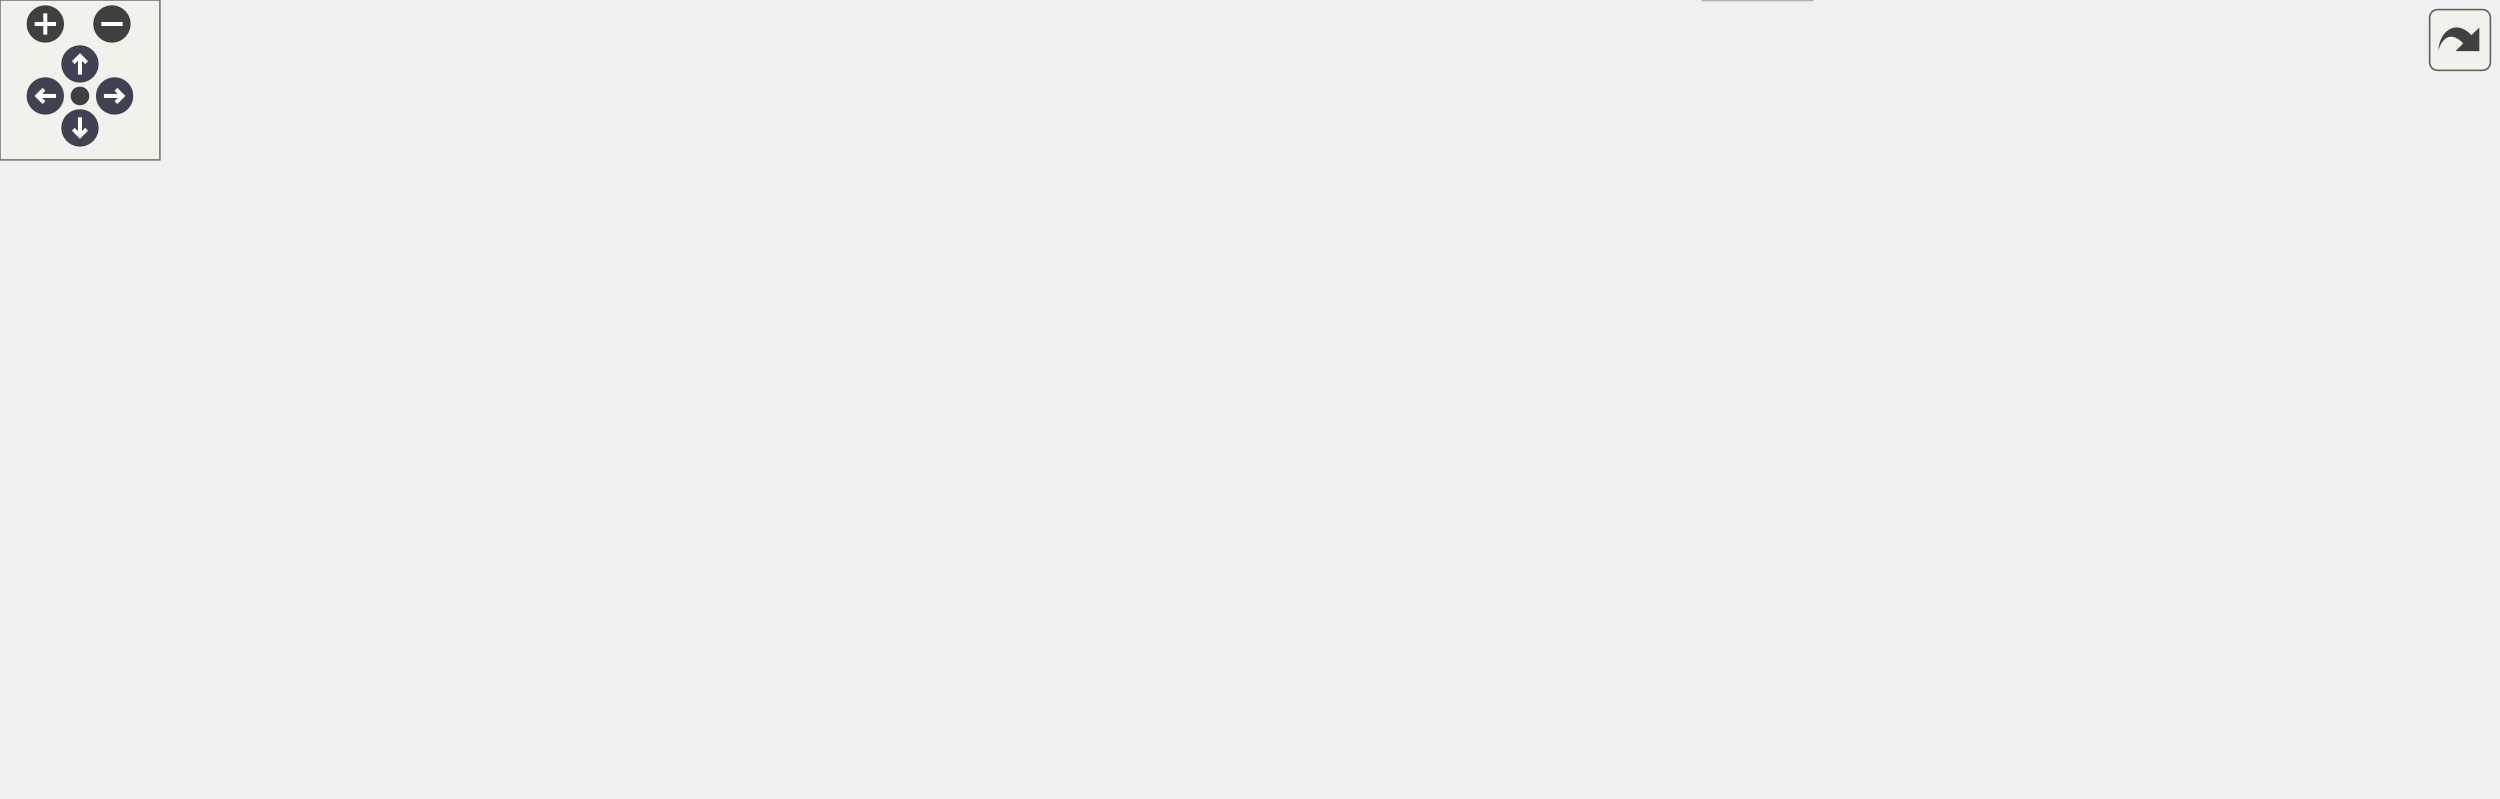
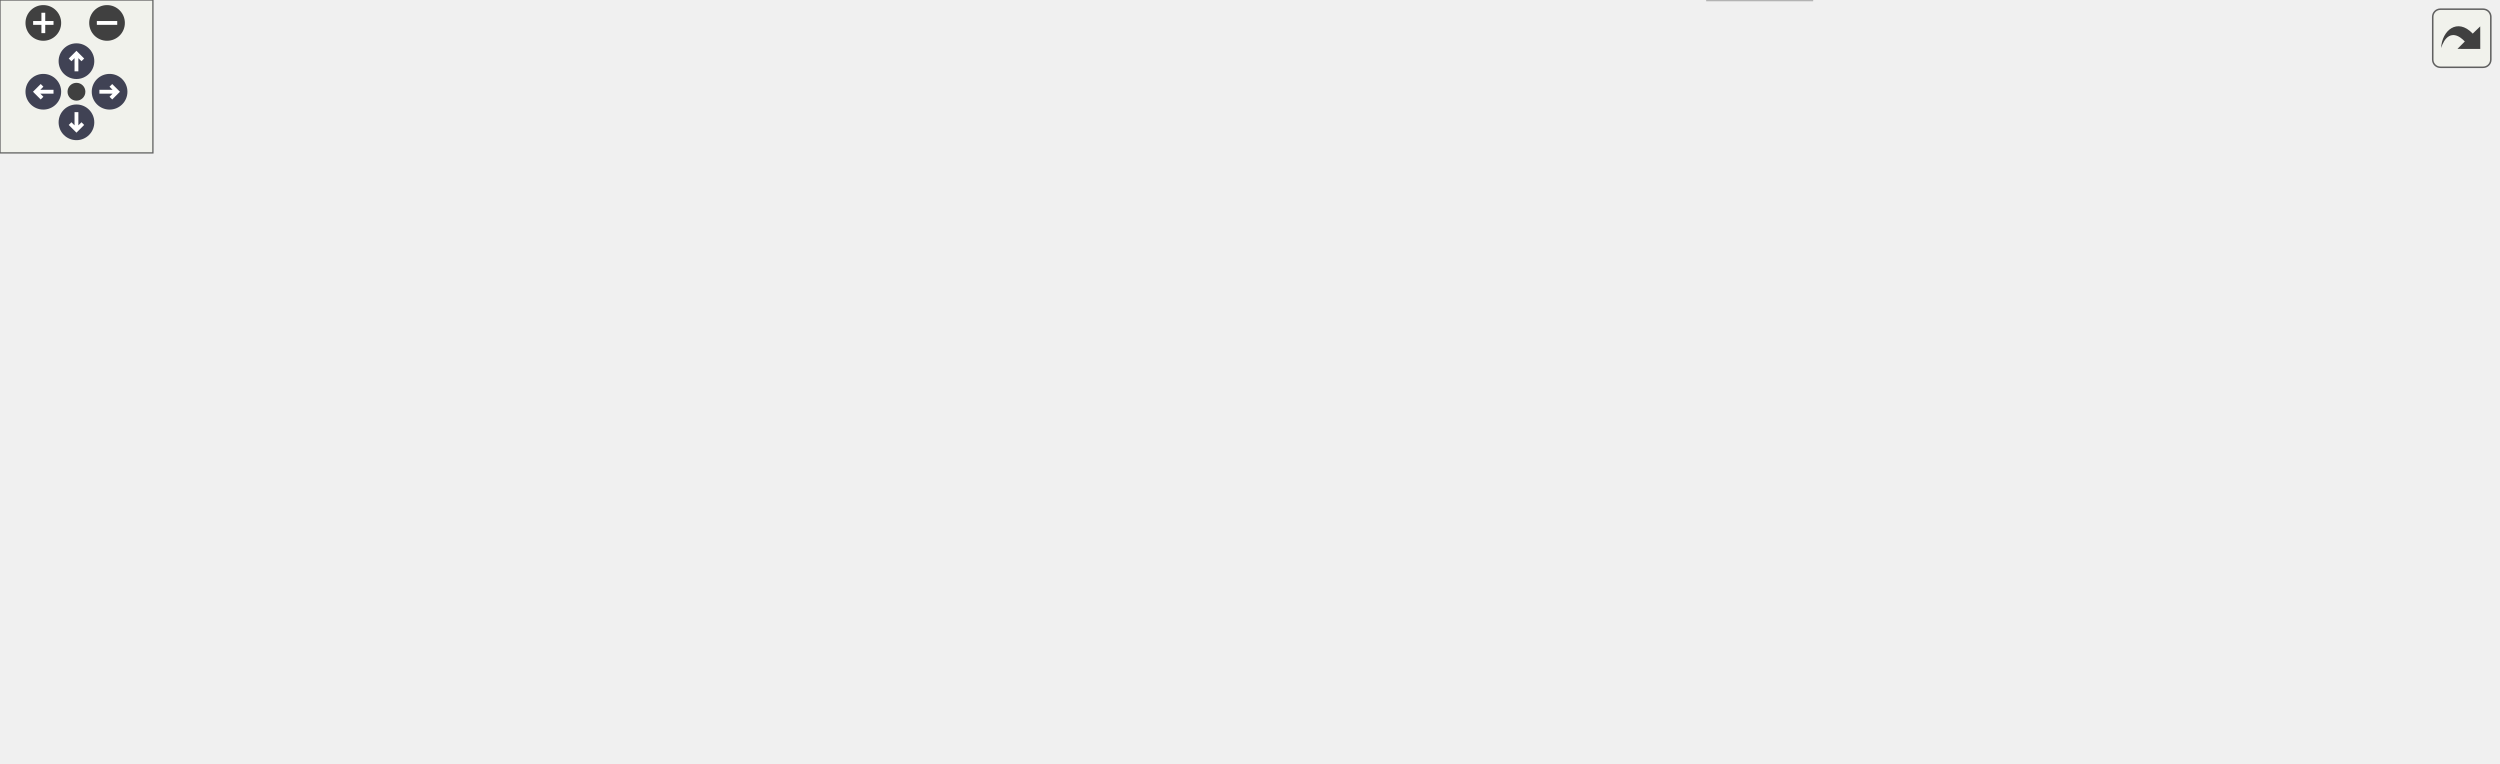
<svg xmlns="http://www.w3.org/2000/svg" xmlns:xlink="http://www.w3.org/1999/xlink" id="main" version="1.1" xml:space="preserve">
  <style type="text/css">
.node, .edge {opacity: 0.7;}
.node.selected, .edge.selected {opacity: 1;}
.edge:hover path { stroke: red; }
.edge:hover polygon { stroke: red; fill: red; }
</style>
  <defs>
    <circle id="rim" cx="0" cy="0" r="7" />
    <circle id="rim2" cx="0" cy="0" r="3.5" />
    <g id="zoomPlus">
      <use xlink:href="#rim" fill="#404040">
        <set attributeName="fill" to="#808080" begin="zoomplus.mouseover" end="zoomplus.mouseout" />
      </use>
      <path d="M-4,0h8M0,-4v8" fill="none" stroke="white" stroke-width="1.5" pointer-events="none" />
    </g>
    <g id="zoomMin">
      <use xlink:href="#rim" fill="#404040">
        <set attributeName="fill" to="#808080" begin="zoomminus.mouseover" end="zoomminus.mouseout" />
      </use>
      <path d="M-4,0h8" fill="none" stroke="white" stroke-width="1.5" pointer-events="none" />
    </g>
    <g id="arrowUp" transform="translate(30 24)">
      <use xlink:href="#rim" />
      <path pointer-events="none" fill="none" stroke="white" stroke-width="1.5" d="M0,-3.0v7 M-2.5,-0.5L0,-3.0L2.5,-0.5" />
    </g>
    <g id="arrowRight" transform="rotate(90) translate(36 -43)">
      <use xlink:href="#rim" />
      <path pointer-events="none" fill="none" stroke="white" stroke-width="1.5" d="M0,-3.0v7 M-2.5,-0.5L0,-3.0L2.5,-0.5" />
    </g>
    <g id="arrowDown" transform="rotate(180) translate(-30 -48)">
      <use xlink:href="#rim" />
      <path pointer-events="none" fill="none" stroke="white" stroke-width="1.5" d="M0,-3.0v7 M-2.5,-0.5L0,-3.0L2.5,-0.5" />
    </g>
    <g id="arrowLeft" transform="rotate(270) translate(-36 17)">
      <use xlink:href="#rim" />
      <path pointer-events="none" fill="none" stroke="white" stroke-width="1.5" d="M0,-3.0v7 M-2.5,-0.5L0,-3.0L2.5,-0.5" />
    </g>
    <g id="resetDef">
      <use xlink:href="#rim2" fill="#404040">
        <set attributeName="fill" to="#808080" begin="reset.mouseover" end="reset.mouseout" />
      </use>
    </g>
  </defs>
  <svg id="graph" class="graph">
    <g id="viewport">
      <g id="Node000001" class="node">
        <g id="a_Node000001">
          <a xlink:title="Implementation for AST node type-checking and log dumps.">
-             <polygon fill="#999999" stroke="#666666" points="744,-239 691,-239 691,-220 744,-220 744,-239" />
-             <text text-anchor="middle" x="717.5" y="-227" font-family="Helvetica,sans-Serif" font-size="10.00">AST.cpp</text>
+             <polygon fill="#999999" stroke="#666666" points="730,-239 677,-239 677,-220 730,-220 730,-239" />
+             <text text-anchor="middle" x="703.5" y="-227" font-family="Helvetica,sans-Serif" font-size="10.00">AST.cpp</text>
          </a>
        </g>
      </g>
      <g id="Node000002" class="node">
        <g id="a_Node000002">
          <a xlink:href="AST_8h.html" target="_top" xlink:title="Defines the Abstract Syntax Tree classes for the Rivet compiler.">
-             <polygon fill="white" stroke="#666666" points="669,-184 600,-184 600,-165 669,-165 669,-184" />
-             <text text-anchor="middle" x="634.5" y="-172" font-family="Helvetica,sans-Serif" font-size="10.00">Rivet/AST.h</text>
+             <polygon fill="white" stroke="#666666" points="707,-184 638,-184 638,-165 707,-165 707,-184" />
+             <text text-anchor="middle" x="672.5" y="-172" font-family="Helvetica,sans-Serif" font-size="10.00">Rivet/AST.h</text>
          </a>
        </g>
      </g>
      <g id="edge1_Node000001_Node000002" class="edge">
        <g id="a_edge1_Node000001_Node000002">
          <a xlink:title=" ">
-             <path fill="none" stroke="#63b8ff" d="M704.16,-219.98C691.41,-211.84 671.95,-199.41 656.83,-189.76" />
-             <polygon fill="#63b8ff" stroke="#63b8ff" points="658.39,-186.6 648.08,-184.17 654.62,-192.5 658.39,-186.6" />
+             <path fill="none" stroke="#63b8ff" d="M698.38,-219.75C694.14,-212.49 687.97,-201.95 682.72,-192.98" />
+             <polygon fill="#63b8ff" stroke="#63b8ff" points="685.59,-190.95 677.52,-184.09 679.55,-194.49 685.59,-190.95" />
+           </a>
+         </g>
+       </g>
+       <g id="Node000004" class="node">
+         <g id="a_Node000004">
+           <a xlink:title=" ">
+             <polygon fill="#e0e0e0" stroke="#999999" points="484.5,-74 440.5,-74 440.5,-55 484.5,-55 484.5,-74" />
+             <text text-anchor="middle" x="462.5" y="-62" font-family="Helvetica,sans-Serif" font-size="10.00">vector</text>
+           </a>
+         </g>
+       </g>
+       <g id="edge23_Node000001_Node000004" class="edge">
+         <g id="a_edge23_Node000001_Node000004">
+           <a xlink:title=" ">
+             <path fill="none" stroke="#63b8ff" d="M676.82,-227.48C622.32,-223.78 498.87,-206.79 445.5,-129 436.04,-115.22 442.97,-96.42 450.63,-82.86" />
+             <polygon fill="#63b8ff" stroke="#63b8ff" points="453.8,-84.4 456.11,-74.06 447.86,-80.69 453.8,-84.4" />
          </a>
        </g>
      </g>
      <g id="Node000006" class="node">
        <g id="a_Node000006">
          <a xlink:title=" ">
-             <polygon fill="#e0e0e0" stroke="#999999" points="754.5,-129 700.5,-129 700.5,-110 754.5,-110 754.5,-129" />
-             <text text-anchor="middle" x="727.5" y="-117" font-family="Helvetica,sans-Serif" font-size="10.00">iostream</text>
+             <polygon fill="#e0e0e0" stroke="#999999" points="792.5,-129 738.5,-129 738.5,-110 792.5,-110 792.5,-129" />
+             <text text-anchor="middle" x="765.5" y="-117" font-family="Helvetica,sans-Serif" font-size="10.00">iostream</text>
          </a>
        </g>
      </g>
      <g id="edge22_Node000001_Node000006" class="edge">
        <g id="a_edge22_Node000001_Node000006">
          <a xlink:title=" ">
-             <path fill="none" stroke="#63b8ff" d="M718.32,-219.66C719.94,-202.17 723.58,-162.8 725.76,-139.27" />
-             <polygon fill="#63b8ff" stroke="#63b8ff" points="729.26,-139.44 726.7,-129.16 722.29,-138.79 729.26,-139.44" />
+             <path fill="none" stroke="#63b8ff" d="M708.57,-219.66C718.8,-201.85 742.04,-161.37 755.45,-138.01" />
+             <polygon fill="#63b8ff" stroke="#63b8ff" points="758.59,-139.57 760.53,-129.16 752.52,-136.09 758.59,-139.57" />
          </a>
        </g>
      </g>
      <g id="Node000010" class="node">
        <g id="a_Node000010">
          <a xlink:href="Lexer_8h.html" target="_top" xlink:title="Defines the Lexer and Token types for the Rivet compiler.">
-             <polygon fill="white" stroke="#666666" points="819.5,-184 745.5,-184 745.5,-165 819.5,-165 819.5,-184" />
-             <text text-anchor="middle" x="782.5" y="-172" font-family="Helvetica,sans-Serif" font-size="10.00">Rivet/Lexer.h</text>
+             <polygon fill="white" stroke="#666666" points="862.5,-184 788.5,-184 788.5,-165 862.5,-165 862.5,-184" />
+             <text text-anchor="middle" x="825.5" y="-172" font-family="Helvetica,sans-Serif" font-size="10.00">Rivet/Lexer.h</text>
          </a>
        </g>
      </g>
      <g id="edge13_Node000001_Node000010" class="edge">
        <g id="a_edge13_Node000001_Node000010">
          <a xlink:title=" ">
-             <path fill="none" stroke="#63b8ff" d="M727.94,-219.98C737.65,-212.07 752.32,-200.11 764,-190.58" />
-             <polygon fill="#63b8ff" stroke="#63b8ff" points="766.33,-193.2 771.87,-184.17 761.9,-187.78 766.33,-193.2" />
+             <path fill="none" stroke="#63b8ff" d="M723.1,-219.98C742.82,-211.42 773.45,-198.11 796.08,-188.28" />
+             <polygon fill="#63b8ff" stroke="#63b8ff" points="797.76,-191.37 805.54,-184.17 794.98,-184.94 797.76,-191.37" />
          </a>
        </g>
      </g>
      <g id="Node000012" class="node">
        <g id="a_Node000012">
          <a xlink:href="CodeGen_8h.html" target="_top" xlink:title="Defines the globals and context structures required for LLVM IR code generation.">
-             <polygon fill="white" stroke="#666666" points="386.5,-184 294.5,-184 294.5,-165 386.5,-165 386.5,-184" />
-             <text text-anchor="middle" x="340.5" y="-172" font-family="Helvetica,sans-Serif" font-size="10.00">Rivet/CodeGen.h</text>
+             <polygon fill="white" stroke="#666666" points="331.5,-184 239.5,-184 239.5,-165 331.5,-165 331.5,-184" />
+             <text text-anchor="middle" x="285.5" y="-172" font-family="Helvetica,sans-Serif" font-size="10.00">Rivet/CodeGen.h</text>
          </a>
        </g>
      </g>
      <g id="edge16_Node000001_Node000012" class="edge">
        <g id="a_edge16_Node000001_Node000012">
          <a xlink:title=" ">
-             <path fill="none" stroke="#63b8ff" d="M690.99,-224.77C630.09,-216.21 479.12,-194.99 396.58,-183.38" />
-             <polygon fill="#63b8ff" stroke="#63b8ff" points="397.01,-179.91 386.62,-181.98 396.04,-186.84 397.01,-179.91" />
+             <path fill="none" stroke="#63b8ff" d="M676.72,-225.1C609.57,-216.59 432.93,-194.19 341.75,-182.63" />
+             <polygon fill="#63b8ff" stroke="#63b8ff" points="341.96,-179.13 331.6,-181.35 341.08,-186.08 341.96,-179.13" />
          </a>
        </g>
      </g>
      <g id="Node000017" class="node">
        <g id="a_Node000017">
          <a xlink:title=" ">
-             <polygon fill="#e0e0e0" stroke="#999999" points="937,-184 838,-184 838,-165 937,-165 937,-184" />
-             <text text-anchor="middle" x="887.5" y="-172" font-family="Helvetica,sans-Serif" font-size="10.00">llvm/IR/Constant.h</text>
-           </a>
-         </g>
-       </g>
-       <g id="edge23_Node000001_Node000017" class="edge">
-         <g id="a_edge23_Node000001_Node000017">
-           <a xlink:title=" ">
-             <path fill="none" stroke="#63b8ff" d="M744.06,-220.22C772.54,-211.34 817.99,-197.17 850.09,-187.16" />
-             <polygon fill="#63b8ff" stroke="#63b8ff" points="851.49,-190.39 860,-184.07 849.41,-183.71 851.49,-190.39" />
+             <polygon fill="#e0e0e0" stroke="#999999" points="980,-184 881,-184 881,-165 980,-165 980,-184" />
+             <text text-anchor="middle" x="930.5" y="-172" font-family="Helvetica,sans-Serif" font-size="10.00">llvm/IR/Constant.h</text>
+           </a>
+         </g>
+       </g>
+       <g id="edge24_Node000001_Node000017" class="edge">
+         <g id="a_edge24_Node000001_Node000017">
+           <a xlink:title=" ">
+             <path fill="none" stroke="#63b8ff" d="M730.43,-222.21C768.29,-213.37 837.78,-197.15 884.07,-186.34" />
+             <polygon fill="#63b8ff" stroke="#63b8ff" points="884.92,-189.74 893.86,-184.05 883.33,-182.92 884.92,-189.74" />
          </a>
        </g>
      </g>
      <g id="Node000003" class="node">
        <g id="a_Node000003">
          <a xlink:title=" ">
-             <polygon fill="#e0e0e0" stroke="#999999" points="468.5,-129 416.5,-129 416.5,-110 468.5,-110 468.5,-129" />
-             <text text-anchor="middle" x="442.5" y="-117" font-family="Helvetica,sans-Serif" font-size="10.00">memory</text>
+             <polygon fill="#e0e0e0" stroke="#999999" points="506.5,-129 454.5,-129 454.5,-110 506.5,-110 506.5,-129" />
+             <text text-anchor="middle" x="480.5" y="-117" font-family="Helvetica,sans-Serif" font-size="10.00">memory</text>
          </a>
        </g>
      </g>
      <g id="edge2_Node000002_Node000003" class="edge">
        <g id="a_edge2_Node000002_Node000003">
          <a xlink:title=" ">
-             <path fill="none" stroke="#63b8ff" d="M603.65,-164.98C569.59,-155.58 514.82,-140.46 478.75,-130.51" />
-             <polygon fill="#63b8ff" stroke="#63b8ff" points="479.22,-127 468.65,-127.72 477.35,-133.75 479.22,-127" />
-           </a>
-         </g>
-       </g>
-       <g id="Node000004" class="node">
-         <g id="a_Node000004">
-           <a xlink:title=" ">
-             <polygon fill="#e0e0e0" stroke="#999999" points="453.5,-74 409.5,-74 409.5,-55 453.5,-55 453.5,-74" />
-             <text text-anchor="middle" x="431.5" y="-62" font-family="Helvetica,sans-Serif" font-size="10.00">vector</text>
+             <path fill="none" stroke="#63b8ff" d="M641.65,-164.98C607.59,-155.58 552.82,-140.46 516.75,-130.51" />
+             <polygon fill="#63b8ff" stroke="#63b8ff" points="517.22,-127 506.65,-127.72 515.35,-133.75 517.22,-127" />
          </a>
        </g>
      </g>
      <g id="edge3_Node000002_Node000004" class="edge">
        <g id="a_edge3_Node000002_Node000004">
          <a xlink:title=" ">
-             <path fill="none" stroke="#63b8ff" d="M604.61,-164.97C579.89,-157.31 544.3,-144.83 515.5,-129 490.67,-115.35 465.12,-94.96 448.82,-80.98" />
-             <polygon fill="#63b8ff" stroke="#63b8ff" points="451.03,-78.27 441.19,-74.33 446.43,-83.54 451.03,-78.27" />
+             <path fill="none" stroke="#63b8ff" d="M643.75,-165C619.09,-157.18 582.99,-144.48 553.5,-129 526.68,-114.91 498.47,-94.17 480.7,-80.27" />
+             <polygon fill="#63b8ff" stroke="#63b8ff" points="482.87,-77.52 472.86,-74.05 478.52,-83.01 482.87,-77.52" />
          </a>
        </g>
      </g>
      <g id="Node000005" class="node">
        <g id="a_Node000005">
          <a xlink:title=" ">
-             <polygon fill="#e0e0e0" stroke="#999999" points="680,-19 639,-19 639,0 680,0 680,-19" />
-             <text text-anchor="middle" x="659.5" y="-7" font-family="Helvetica,sans-Serif" font-size="10.00">string</text>
+             <polygon fill="#e0e0e0" stroke="#999999" points="711,-19 670,-19 670,0 711,0 711,-19" />
+             <text text-anchor="middle" x="690.5" y="-7" font-family="Helvetica,sans-Serif" font-size="10.00">string</text>
          </a>
        </g>
      </g>
      <g id="edge4_Node000002_Node000005" class="edge">
        <g id="a_edge4_Node000002_Node000005">
          <a xlink:title=" ">
-             <path fill="none" stroke="#63b8ff" d="M638.26,-164.94C645.48,-147.99 661.05,-108.78 666.5,-74 667.81,-65.66 667.16,-63.42 666.5,-55 665.84,-46.52 664.47,-37.22 663.13,-29.32" />
-             <polygon fill="#63b8ff" stroke="#63b8ff" points="666.54,-28.53 661.3,-19.32 659.65,-29.78 666.54,-28.53" />
+             <path fill="none" stroke="#63b8ff" d="M676.04,-164.99C683.67,-145.67 700.78,-96.92 697.5,-55 696.84,-46.52 695.47,-37.22 694.13,-29.32" />
+             <polygon fill="#63b8ff" stroke="#63b8ff" points="697.54,-28.53 692.3,-19.32 690.65,-29.78 697.54,-28.53" />
          </a>
        </g>
      </g>
      <g id="edge5_Node000002_Node000006" class="edge">
        <g id="a_edge5_Node000002_Node000006">
          <a xlink:title=" ">
-             <path fill="none" stroke="#63b8ff" d="M649.44,-164.98C664,-156.69 686.37,-143.94 703.43,-134.22" />
-             <polygon fill="#63b8ff" stroke="#63b8ff" points="705.33,-137.16 712.29,-129.17 701.86,-131.08 705.33,-137.16" />
+             <path fill="none" stroke="#63b8ff" d="M687.44,-164.98C702,-156.69 724.37,-143.94 741.43,-134.22" />
+             <polygon fill="#63b8ff" stroke="#63b8ff" points="743.33,-137.16 750.29,-129.17 739.86,-131.08 743.33,-137.16" />
          </a>
        </g>
      </g>
      <g id="Node000007" class="node">
        <g id="a_Node000007">
          <a xlink:href="Type_8h.html" target="_top" xlink:title="Defines the basic types supported by the Rivet type system.">
-             <polygon fill="white" stroke="#666666" points="657.5,-74 611.5,-74 611.5,-55 657.5,-55 657.5,-74" />
-             <text text-anchor="middle" x="634.5" y="-62" font-family="Helvetica,sans-Serif" font-size="10.00">Type.h</text>
+             <polygon fill="white" stroke="#666666" points="688.5,-74 642.5,-74 642.5,-55 688.5,-55 688.5,-74" />
+             <text text-anchor="middle" x="665.5" y="-62" font-family="Helvetica,sans-Serif" font-size="10.00">Type.h</text>
          </a>
        </g>
      </g>
      <g id="edge6_Node000002_Node000007" class="edge">
        <g id="a_edge6_Node000002_Node000007">
          <a xlink:title=" ">
-             <path fill="none" stroke="#63b8ff" d="M634.5,-164.66C634.5,-147.17 634.5,-107.8 634.5,-84.27" />
-             <polygon fill="#63b8ff" stroke="#63b8ff" points="638,-84.16 634.5,-74.16 631,-84.16 638,-84.16" />
+             <path fill="none" stroke="#63b8ff" d="M671.93,-164.66C670.79,-147.17 668.24,-107.8 666.72,-84.27" />
+             <polygon fill="#63b8ff" stroke="#63b8ff" points="670.2,-83.91 666.06,-74.16 663.22,-84.36 670.2,-83.91" />
          </a>
        </g>
      </g>
      <g id="Node000008" class="node">
        <g id="a_Node000008">
          <a xlink:href="SymbolTable_8h.html" target="_top" xlink:title="Defines the scoped symbol table for semantic analysis.">
-             <polygon fill="white" stroke="#666666" points="606,-129 525,-129 525,-110 606,-110 606,-129" />
-             <text text-anchor="middle" x="565.5" y="-117" font-family="Helvetica,sans-Serif" font-size="10.00">SymbolTable.h</text>
+             <polygon fill="white" stroke="#666666" points="644,-129 563,-129 563,-110 644,-110 644,-129" />
+             <text text-anchor="middle" x="603.5" y="-117" font-family="Helvetica,sans-Serif" font-size="10.00">SymbolTable.h</text>
          </a>
        </g>
      </g>
      <g id="edge8_Node000002_Node000008" class="edge">
        <g id="a_edge8_Node000002_Node000008">
          <a xlink:title=" ">
-             <path fill="none" stroke="#63b8ff" d="M623.41,-164.98C613.01,-157 597.24,-144.88 584.78,-135.31" />
-             <polygon fill="#63b8ff" stroke="#63b8ff" points="586.85,-132.49 576.79,-129.17 582.59,-138.04 586.85,-132.49" />
+             <path fill="none" stroke="#63b8ff" d="M661.41,-164.98C651.01,-157 635.24,-144.88 622.78,-135.31" />
+             <polygon fill="#63b8ff" stroke="#63b8ff" points="624.85,-132.49 614.79,-129.17 620.59,-138.04 624.85,-132.49" />
          </a>
        </g>
      </g>
      <g id="edge7_Node000007_Node000005" class="edge">
        <g id="a_edge7_Node000007_Node000005">
          <a xlink:title=" ">
-             <path fill="none" stroke="#63b8ff" d="M638.63,-54.75C642.01,-47.57 646.92,-37.18 651.12,-28.27" />
-             <polygon fill="#63b8ff" stroke="#63b8ff" points="654.35,-29.63 655.45,-19.09 648.02,-26.64 654.35,-29.63" />
+             <path fill="none" stroke="#63b8ff" d="M669.63,-54.75C673.01,-47.57 677.92,-37.18 682.12,-28.27" />
+             <polygon fill="#63b8ff" stroke="#63b8ff" points="685.35,-29.63 686.45,-19.09 679.02,-26.64 685.35,-29.63" />
          </a>
        </g>
      </g>
      <g id="edge12_Node000008_Node000004" class="edge">
        <g id="a_edge12_Node000008_Node000004">
          <a xlink:title=" ">
-             <path fill="none" stroke="#63b8ff" d="M543.97,-109.98C522.03,-101.3 487.76,-87.75 462.81,-77.88" />
-             <polygon fill="#63b8ff" stroke="#63b8ff" points="464.01,-74.59 453.42,-74.17 461.43,-81.1 464.01,-74.59" />
+             <path fill="none" stroke="#63b8ff" d="M580.85,-109.98C557.38,-101.16 520.51,-87.31 494.17,-77.4" />
+             <polygon fill="#63b8ff" stroke="#63b8ff" points="495.23,-74.06 484.63,-73.82 492.76,-80.61 495.23,-74.06" />
          </a>
        </g>
      </g>
      <g id="edge10_Node000008_Node000005" class="edge">
        <g id="a_edge10_Node000008_Node000005">
          <a xlink:title=" ">
-             <path fill="none" stroke="#63b8ff" d="M544.66,-109.86C519.9,-98.35 483.91,-76.87 500.5,-55 515.99,-34.58 587.44,-20.97 629.1,-14.62" />
-             <polygon fill="#63b8ff" stroke="#63b8ff" points="629.61,-18.09 639,-13.17 628.59,-11.16 629.61,-18.09" />
+             <path fill="none" stroke="#63b8ff" d="M579.74,-109.85C552.63,-98.65 514.18,-77.84 531.5,-55 546.99,-34.58 618.44,-20.97 660.1,-14.62" />
+             <polygon fill="#63b8ff" stroke="#63b8ff" points="660.61,-18.09 670,-13.17 659.59,-11.16 660.61,-18.09" />
          </a>
        </g>
      </g>
      <g id="edge9_Node000008_Node000007" class="edge">
        <g id="a_edge9_Node000008_Node000007">
          <a xlink:title=" ">
-             <path fill="none" stroke="#63b8ff" d="M576.59,-109.98C586.99,-102 602.76,-89.88 615.22,-80.31" />
-             <polygon fill="#63b8ff" stroke="#63b8ff" points="617.41,-83.04 623.21,-74.17 613.15,-77.49 617.41,-83.04" />
+             <path fill="none" stroke="#63b8ff" d="M613.46,-109.98C622.63,-102.15 636.44,-90.34 647.53,-80.86" />
+             <polygon fill="#63b8ff" stroke="#63b8ff" points="650.03,-83.33 655.36,-74.17 645.48,-78.01 650.03,-83.33" />
          </a>
        </g>
      </g>
      <g id="Node000009" class="node">
        <g id="a_Node000009">
          <a xlink:title=" ">
-             <polygon fill="#e0e0e0" stroke="#999999" points="593,-74 510,-74 510,-55 593,-55 593,-74" />
-             <text text-anchor="middle" x="551.5" y="-62" font-family="Helvetica,sans-Serif" font-size="10.00">unordered_map</text>
+             <polygon fill="#e0e0e0" stroke="#999999" points="624,-74 541,-74 541,-55 624,-55 624,-74" />
+             <text text-anchor="middle" x="582.5" y="-62" font-family="Helvetica,sans-Serif" font-size="10.00">unordered_map</text>
          </a>
        </g>
      </g>
      <g id="edge11_Node000008_Node000009" class="edge">
        <g id="a_edge11_Node000008_Node000009">
          <a xlink:title=" ">
-             <path fill="none" stroke="#63b8ff" d="M563.19,-109.75C561.33,-102.72 558.66,-92.62 556.35,-83.84" />
-             <polygon fill="#63b8ff" stroke="#63b8ff" points="559.71,-82.86 553.77,-74.09 552.94,-84.65 559.71,-82.86" />
+             <path fill="none" stroke="#63b8ff" d="M600.03,-109.75C597.22,-102.65 593.16,-92.4 589.65,-83.56" />
+             <polygon fill="#63b8ff" stroke="#63b8ff" points="592.84,-82.1 585.9,-74.09 586.33,-84.68 592.84,-82.1" />
          </a>
        </g>
      </g>
      <g id="edge14_Node000010_Node000005" class="edge">
        <g id="a_edge14_Node000010_Node000005">
          <a xlink:title=" ">
-             <path fill="none" stroke="#63b8ff" d="M781.33,-164.7C779.31,-151.88 774.31,-127.67 763.5,-110 741.64,-74.28 703.83,-42.69 680.32,-25.12" />
-             <polygon fill="#63b8ff" stroke="#63b8ff" points="682.22,-22.17 672.08,-19.1 678.09,-27.83 682.22,-22.17" />
+             <path fill="none" stroke="#63b8ff" d="M838.92,-164.94C855.89,-152.98 881.54,-130.46 869.5,-110 837.34,-55.33 763.09,-28.54 721.02,-17.32" />
+             <polygon fill="#63b8ff" stroke="#63b8ff" points="721.61,-13.86 711.06,-14.79 719.89,-20.64 721.61,-13.86" />
          </a>
        </g>
      </g>
      <g id="Node000011" class="node">
        <g id="a_Node000011">
          <a xlink:title=" ">
            <polygon fill="#e0e0e0" stroke="#999999" points="860.5,-129 810.5,-129 810.5,-110 860.5,-110 860.5,-129" />
            <text text-anchor="middle" x="835.5" y="-117" font-family="Helvetica,sans-Serif" font-size="10.00">fstream</text>
          </a>
        </g>
      </g>
      <g id="edge15_Node000010_Node000011" class="edge">
        <g id="a_edge15_Node000010_Node000011">
          <a xlink:title=" ">
-             <path fill="none" stroke="#63b8ff" d="M791.25,-164.75C798.97,-157.03 810.4,-145.6 819.72,-136.28" />
-             <polygon fill="#63b8ff" stroke="#63b8ff" points="822.31,-138.64 826.91,-129.09 817.36,-133.69 822.31,-138.64" />
+             <path fill="none" stroke="#63b8ff" d="M827.15,-164.75C828.46,-157.8 830.34,-147.85 831.98,-139.13" />
+             <polygon fill="#63b8ff" stroke="#63b8ff" points="835.46,-139.56 833.88,-129.09 828.59,-138.27 835.46,-139.56" />
          </a>
        </g>
      </g>
      <g id="edge20_Node000012_Node000003" class="edge">
        <g id="a_edge20_Node000012_Node000003">
          <a xlink:title=" ">
-             <path fill="none" stroke="#63b8ff" d="M356.89,-164.98C373.07,-156.57 398.07,-143.59 416.88,-133.81" />
-             <polygon fill="#63b8ff" stroke="#63b8ff" points="418.55,-136.89 425.81,-129.17 415.33,-130.68 418.55,-136.89" />
+             <path fill="none" stroke="#63b8ff" d="M316.83,-164.98C351.67,-155.52 407.84,-140.25 444.47,-130.29" />
+             <polygon fill="#63b8ff" stroke="#63b8ff" points="445.52,-133.64 454.25,-127.63 443.68,-126.88 445.52,-133.64" />
          </a>
        </g>
      </g>
      <g id="Node000013" class="node">
        <g id="a_Node000013">
          <a xlink:title=" ">
-             <polygon fill="#e0e0e0" stroke="#999999" points="119,-129 0,-129 0,-110 119,-110 119,-129" />
-             <text text-anchor="middle" x="59.5" y="-117" font-family="Helvetica,sans-Serif" font-size="10.00">llvm/IR/LLVMContext.h</text>
+             <polygon fill="#e0e0e0" stroke="#999999" points="281,-129 162,-129 162,-110 281,-110 281,-129" />
+             <text text-anchor="middle" x="221.5" y="-117" font-family="Helvetica,sans-Serif" font-size="10.00">llvm/IR/LLVMContext.h</text>
          </a>
        </g>
      </g>
      <g id="edge17_Node000012_Node000013" class="edge">
        <g id="a_edge17_Node000012_Node000013">
          <a xlink:title=" ">
-             <path fill="none" stroke="#63b8ff" d="M295.35,-164.98C246.24,-155.72 167.68,-140.9 114.88,-130.94" />
-             <polygon fill="#63b8ff" stroke="#63b8ff" points="115.48,-127.5 105,-129.08 114.18,-134.37 115.48,-127.5" />
+             <path fill="none" stroke="#63b8ff" d="M275.22,-164.98C265.66,-157.07 251.22,-145.11 239.72,-135.58" />
+             <polygon fill="#63b8ff" stroke="#63b8ff" points="241.9,-132.85 231.97,-129.17 237.44,-138.24 241.9,-132.85" />
          </a>
        </g>
      </g>
      <g id="Node000014" class="node">
        <g id="a_Node000014">
          <a xlink:title=" ">
-             <polygon fill="#e0e0e0" stroke="#999999" points="236,-129 137,-129 137,-110 236,-110 236,-129" />
-             <text text-anchor="middle" x="186.5" y="-117" font-family="Helvetica,sans-Serif" font-size="10.00">llvm/IR/IRBuilder.h</text>
+             <polygon fill="#e0e0e0" stroke="#999999" points="398,-129 299,-129 299,-110 398,-110 398,-129" />
+             <text text-anchor="middle" x="348.5" y="-117" font-family="Helvetica,sans-Serif" font-size="10.00">llvm/IR/IRBuilder.h</text>
          </a>
        </g>
      </g>
      <g id="edge18_Node000012_Node000014" class="edge">
        <g id="a_edge18_Node000012_Node000014">
          <a xlink:title=" ">
-             <path fill="none" stroke="#63b8ff" d="M315.76,-164.98C290.13,-156.16 249.87,-142.31 221.09,-132.41" />
-             <polygon fill="#63b8ff" stroke="#63b8ff" points="222.03,-129.03 211.44,-129.08 219.75,-135.65 222.03,-129.03" />
+             <path fill="none" stroke="#63b8ff" d="M295.62,-164.98C304.94,-157.15 318.97,-145.34 330.24,-135.86" />
+             <polygon fill="#63b8ff" stroke="#63b8ff" points="332.79,-138.29 338.19,-129.17 328.29,-132.93 332.79,-138.29" />
          </a>
        </g>
      </g>
      <g id="Node000015" class="node">
        <g id="a_Node000015">
          <a xlink:title=" ">
-             <polygon fill="#e0e0e0" stroke="#999999" points="345,-129 254,-129 254,-110 345,-110 345,-129" />
-             <text text-anchor="middle" x="299.5" y="-117" font-family="Helvetica,sans-Serif" font-size="10.00">llvm/IR/Module.h</text>
+             <polygon fill="#e0e0e0" stroke="#999999" points="91,-129 0,-129 0,-110 91,-110 91,-129" />
+             <text text-anchor="middle" x="45.5" y="-117" font-family="Helvetica,sans-Serif" font-size="10.00">llvm/IR/Module.h</text>
          </a>
        </g>
      </g>
      <g id="edge19_Node000012_Node000015" class="edge">
        <g id="a_edge19_Node000012_Node000015">
          <a xlink:title=" ">
-             <path fill="none" stroke="#63b8ff" d="M333.73,-164.75C327.94,-157.26 319.44,-146.28 312.36,-137.13" />
-             <polygon fill="#63b8ff" stroke="#63b8ff" points="315.03,-134.86 306.14,-129.09 309.49,-139.14 315.03,-134.86" />
+             <path fill="none" stroke="#63b8ff" d="M246.94,-164.98C205.43,-155.82 139.29,-141.21 94.21,-131.26" />
+             <polygon fill="#63b8ff" stroke="#63b8ff" points="94.88,-127.82 84.36,-129.08 93.37,-134.66 94.88,-127.82" />
          </a>
        </g>
      </g>
      <g id="Node000016" class="node">
        <g id="a_Node000016">
          <a xlink:title=" ">
-             <polygon fill="#e0e0e0" stroke="#999999" points="398,-129 363,-129 363,-110 398,-110 398,-129" />
-             <text text-anchor="middle" x="380.5" y="-117" font-family="Helvetica,sans-Serif" font-size="10.00">map</text>
+             <polygon fill="#e0e0e0" stroke="#999999" points="144,-129 109,-129 109,-110 144,-110 144,-129" />
+             <text text-anchor="middle" x="126.5" y="-117" font-family="Helvetica,sans-Serif" font-size="10.00">map</text>
          </a>
        </g>
      </g>
      <g id="edge21_Node000012_Node000016" class="edge">
        <g id="a_edge21_Node000012_Node000016">
          <a xlink:title=" ">
-             <path fill="none" stroke="#63b8ff" d="M347.11,-164.75C352.76,-157.26 361.04,-146.28 367.95,-137.13" />
-             <polygon fill="#63b8ff" stroke="#63b8ff" points="370.79,-139.18 374.02,-129.09 365.2,-134.96 370.79,-139.18" />
+             <path fill="none" stroke="#63b8ff" d="M259.95,-164.98C230.9,-155.3 183.64,-139.55 153.85,-129.62" />
+             <polygon fill="#63b8ff" stroke="#63b8ff" points="154.7,-126.21 144.11,-126.37 152.49,-132.85 154.7,-126.21" />
          </a>
        </g>
      </g>
    </g>
  </svg>
  <g id="navigator" transform="translate(0 0)" fill="#404254">
    <rect fill="#f2f5e9" fill-opacity="0.5" stroke="#606060" stroke-width=".5" x="0" y="0" width="60" height="60" />
    <use id="zoomplus" xlink:href="#zoomPlus" x="17" y="9" />
    <use id="zoomminus" xlink:href="#zoomMin" x="42" y="9" />
    <use id="reset" xlink:href="#resetDef" x="30" y="36" />
    <use id="arrowup" xlink:href="#arrowUp" x="0" y="0" />
    <use id="arrowright" xlink:href="#arrowRight" x="0" y="0" />
    <use id="arrowdown" xlink:href="#arrowDown" x="0" y="0" />
    <use id="arrowleft" xlink:href="#arrowLeft" x="0" y="0" />
  </g>
  <svg viewBox="0 0 15 15" width="100%" height="30px" preserveAspectRatio="xMaxYMin meet">
    <g id="arrow_out" transform="scale(0.3 0.3)">
      <a xlink:href="AST_8cpp__incl_org.svg" target="_base">
        <rect id="button" ry="5" rx="5" y="6" x="6" height="38" width="38" fill="#f2f5e9" fill-opacity="0.5" stroke="#606060" stroke-width="1.0" />
        <path id="arrow" d="M 11.5,31.437 C 11.94,20.098 22.043,11.323 32.159,21.979 L 37.069,17.246 C 37.069,17.246 37.088,32 37.088,32 L 22.16,31.978 C 22.16,31.978 26.998,27.14 26.998,27.14 C 18.529,18.264 13.292,25.23 11.5,31.437 z" style="fill:#404040;" />
      </a>
    </g>
  </svg>
  <style type="text/css">

[data-mouse-over-selected='false'] { opacity: 0.7; }
[data-mouse-over-selected='true']  { opacity: 1.0; }

</style>
</svg>
